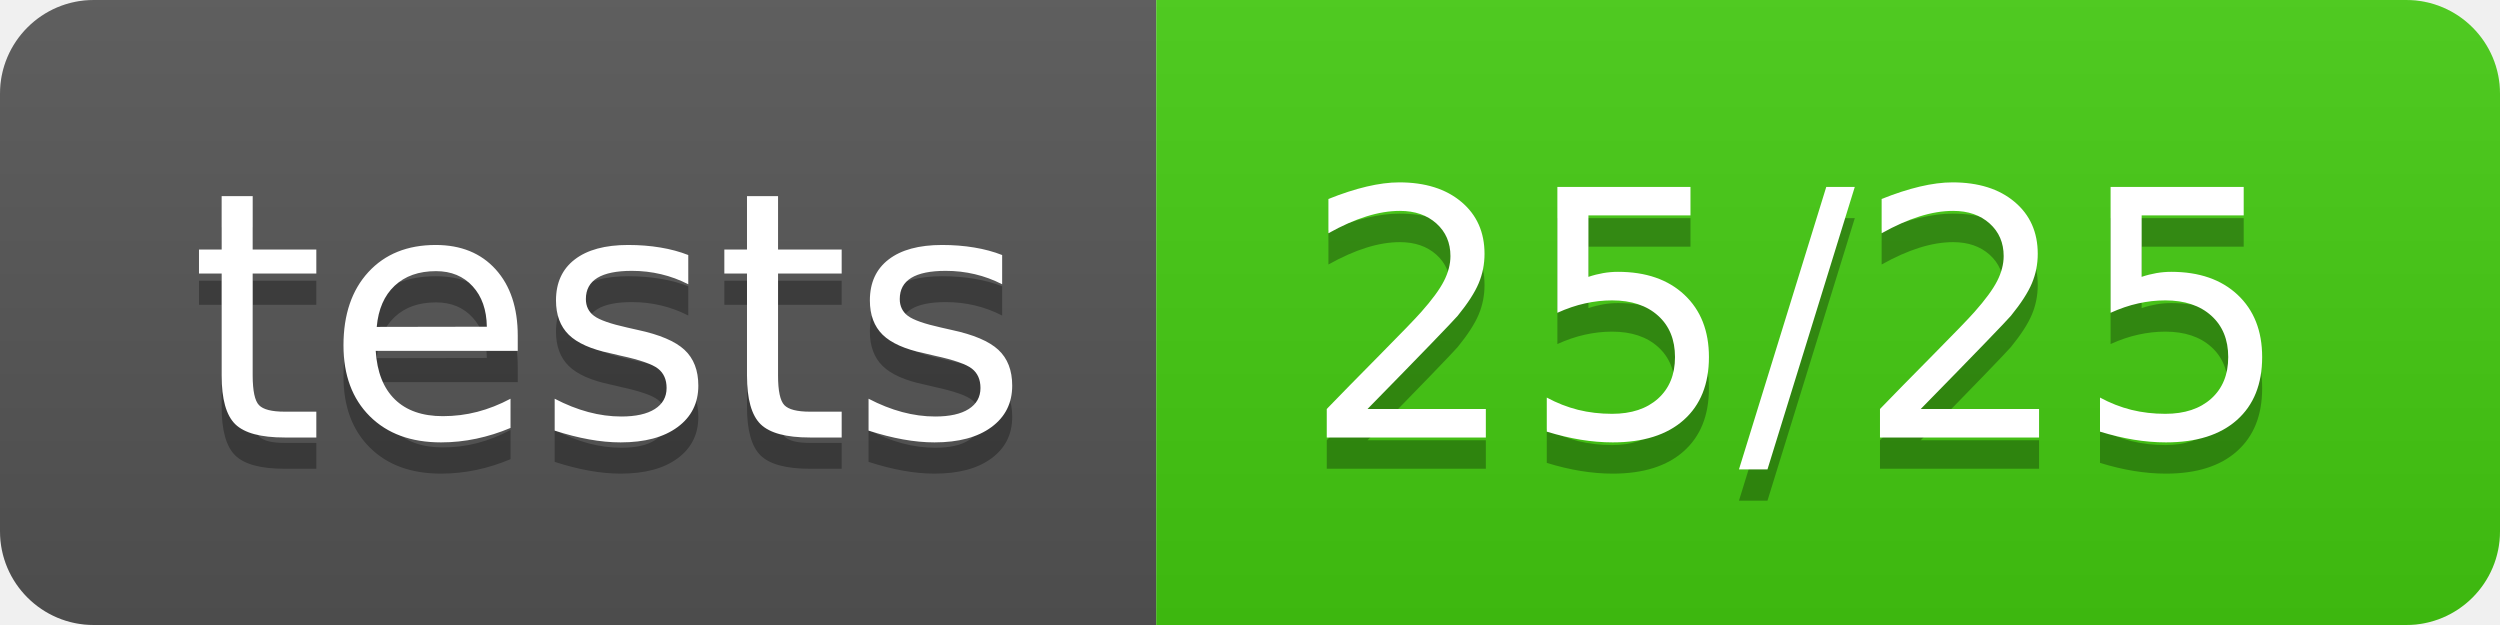
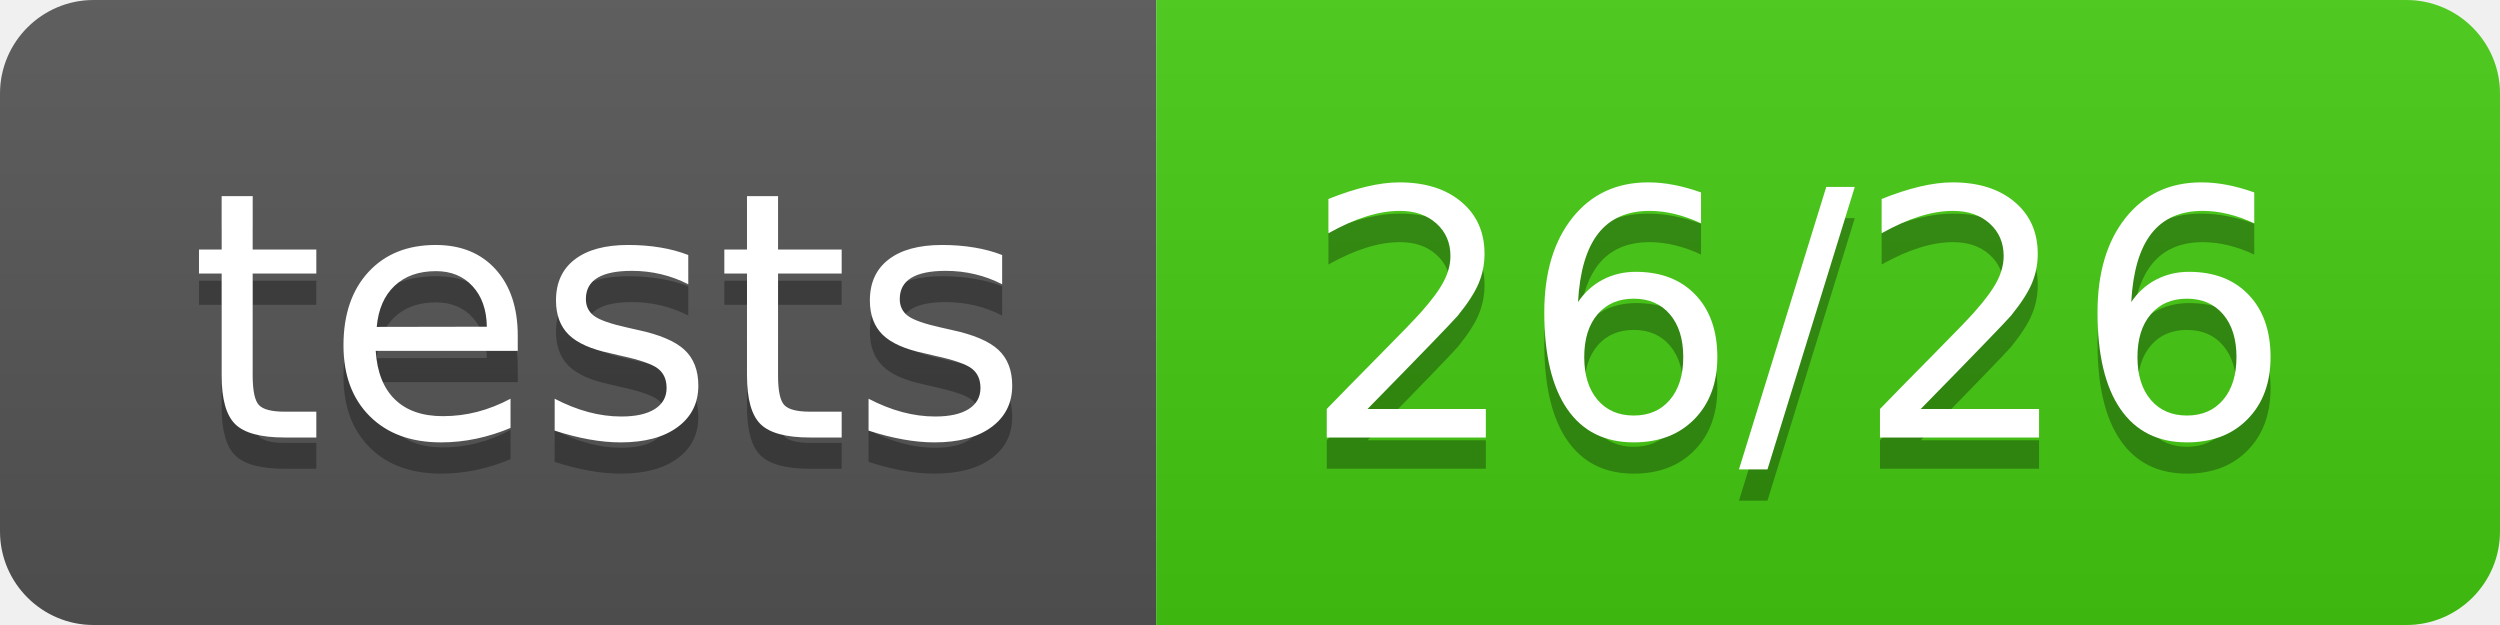
<svg xmlns="http://www.w3.org/2000/svg" width="80" height="20">
  <linearGradient id="b" x2="0" y2="100%">
    <stop offset="0" stop-color="#bbb" stop-opacity=".1" />
    <stop offset="1" stop-opacity=".1" />
  </linearGradient>
  <clipPath id="a">
    <rect width="80" height="20" rx="3" fill="#fff" />
  </clipPath>
  <g clip-path="url(#a)">
    <path fill="#555" d="M0 0h37v20H0z" />
    <path fill="#4c1" d="M37 0h43v20H37z" />
    <path fill="url(#b)" d="M0 0h80v20H0z" />
  </g>
  <g fill="#fff" text-anchor="middle" font-family="DejaVu Sans,Verdana,Geneva,sans-serif" font-size="110">
    <text x="195" y="150" fill="#010101" fill-opacity=".3" transform="scale(.1)" textLength="270">tests</text>
    <text x="195" y="140" transform="scale(.1)" textLength="270">tests</text>
-     <text x="575" y="150" fill="#010101" fill-opacity=".3" transform="scale(.1)" textLength="330">25/25</text>
-     <text x="575" y="140" transform="scale(.1)" textLength="330">25/25</text>
+     <text x="575" y="150" fill="#010101" fill-opacity=".3" transform="scale(.1)" textLength="330">26/26</text>
+     <text x="575" y="140" transform="scale(.1)" textLength="330">26/26</text>
  </g>
</svg>
